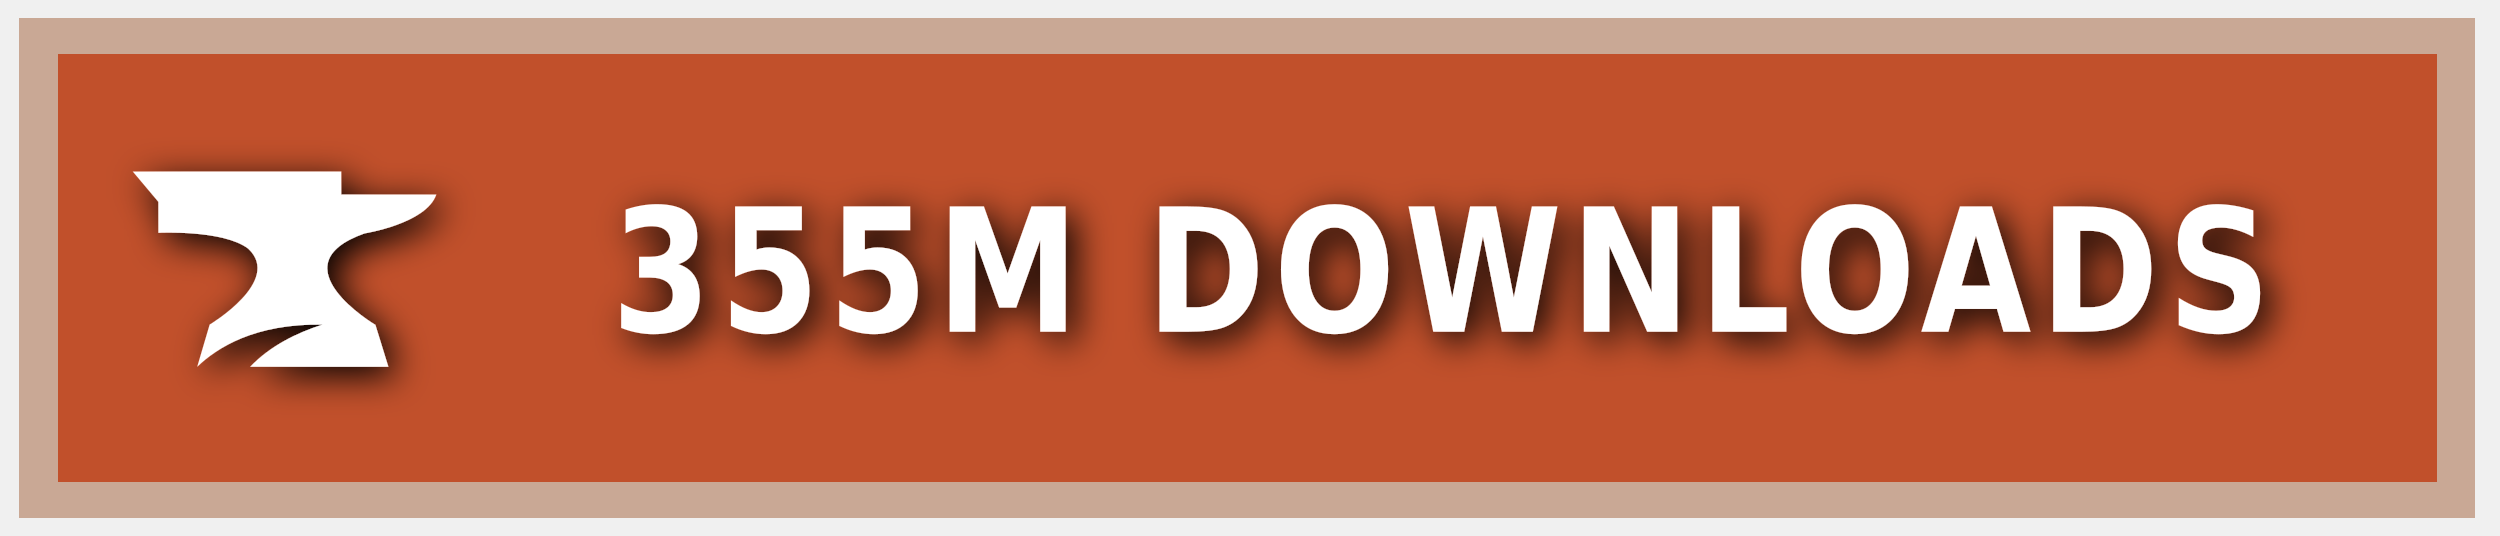
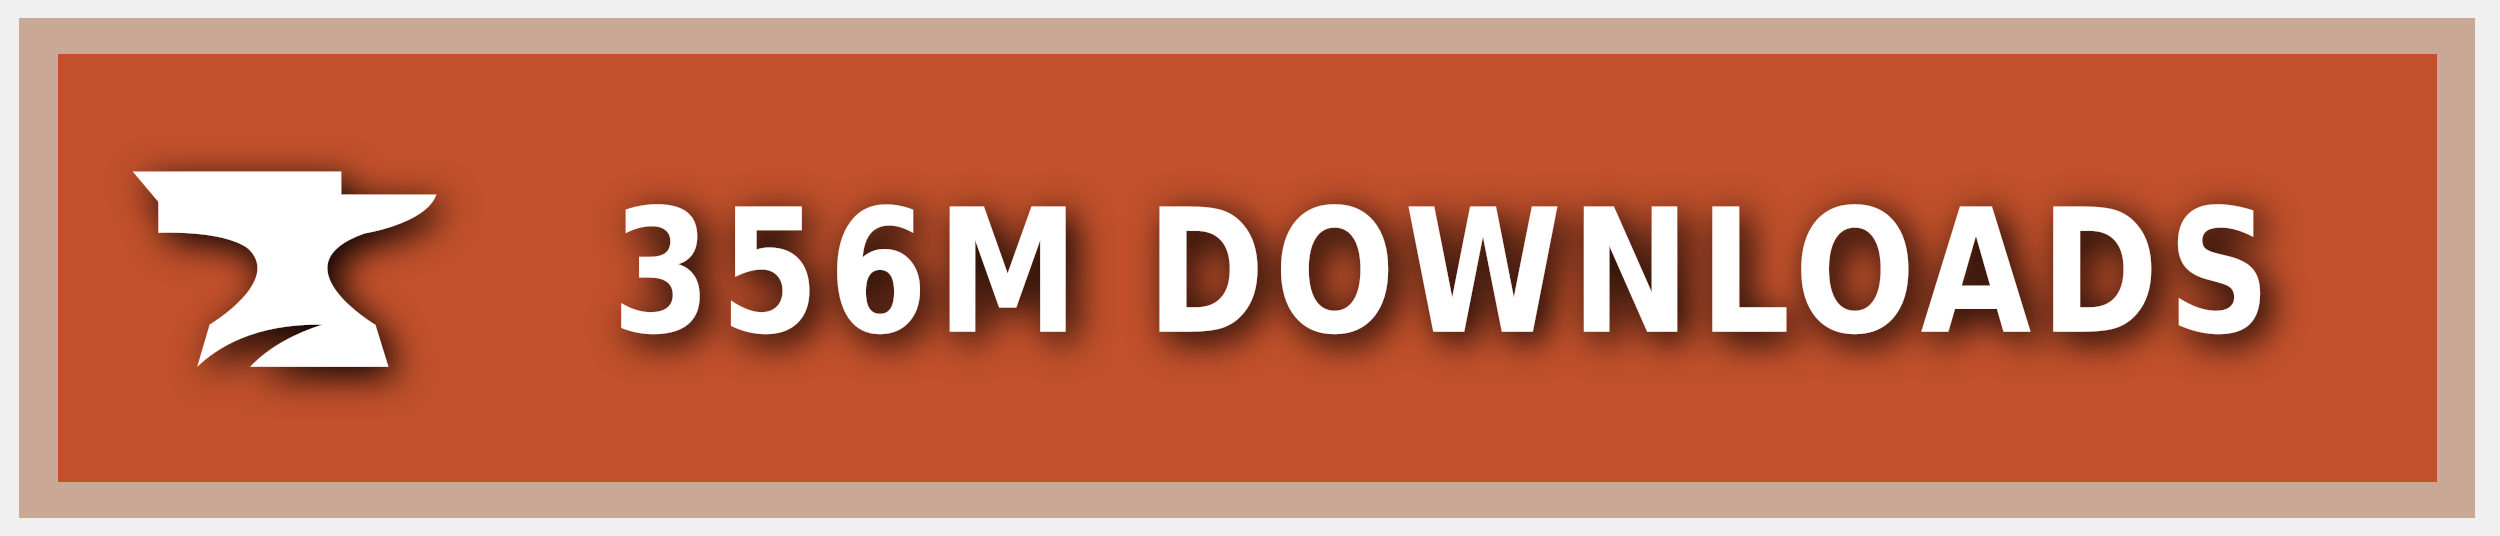
<svg xmlns="http://www.w3.org/2000/svg" xmlns:ns1="https://boxy-svg.com" width="140" height="30" role="img" aria-label="CURSEFORGE">
  <style> g:not(.noshadow) { filter: drop-shadow(0.5px 0.5px 1.0px black); } </style>
  <defs>
    <ns1:guide x="121.656" y="10.118" angle="90" />
    <ns1:guide x="127.198" y="17.628" angle="90" />
    <ns1:guide x="8.199" y="-3.08" angle="0" />
    <ns1:guide x="20.449" y="-4.101" angle="0" />
  </defs>
  <g class="noshadow" shape-rendering="crispEdges" style="" transform="matrix(1.074564, 0, 0, 1, 0, 0)">
    <rect x="1" y="1" width="128" height="28" style="fill: #F16436;" />
    <rect x="1" y="1" width="128" height="28" style="fill: rgba(0, 0, 0, 0.2);" />
    <rect x="2" y="2" width="126" height="26" style="fill: none; stroke-width:2px; stroke: rgba(211, 255, 255, 0.5);" />
  </g>
  <g style="" transform="matrix(1, 0, 0, 1, 1, 1)">
    <path class="st1" d="M 19.416 12.071 C 19.416 12.071 22.882 11.52 23.433 9.895 L 18.11 9.895 L 18.11 8.604 L 6.433 8.604 L 7.868 10.301 L 7.868 12.041 C 7.868 12.041 11.495 11.853 12.903 12.927 C 14.832 14.74 10.741 17.177 10.741 17.177 L 10.044 19.541 C 11.147 18.482 13.236 17.119 17.065 17.177 C 15.615 17.641 14.135 18.366 13.005 19.541 L 20.75 19.541 L 20.024 17.191 C 20.01 17.191 14.396 13.841 19.416 12.071 Z" style="fill: rgb(255, 255, 255);" />
  </g>
  <g fill="#fff" text-anchor="middle" font-family="Verdana,Geneva,DejaVu Sans,sans-serif" text-rendering="geometricPrecision" font-size="100" transform="matrix(1, 0, 0, 1, 13, 0)">
-     <text style="font-size: 80px; font-weight: 700; white-space: pre;" transform="matrix(0.1, 0, 0, 0.120296, 0, -3.678133)" x="677" y="185" letter-spacing="5">355M DOWNLOADS</text>
+     <text style="font-size: 80px; font-weight: 700; white-space: pre;" transform="matrix(0.1, 0, 0, 0.120296, 0, -3.678133)" x="677" y="185" letter-spacing="5">356M DOWNLOADS</text>
  </g>
</svg>
